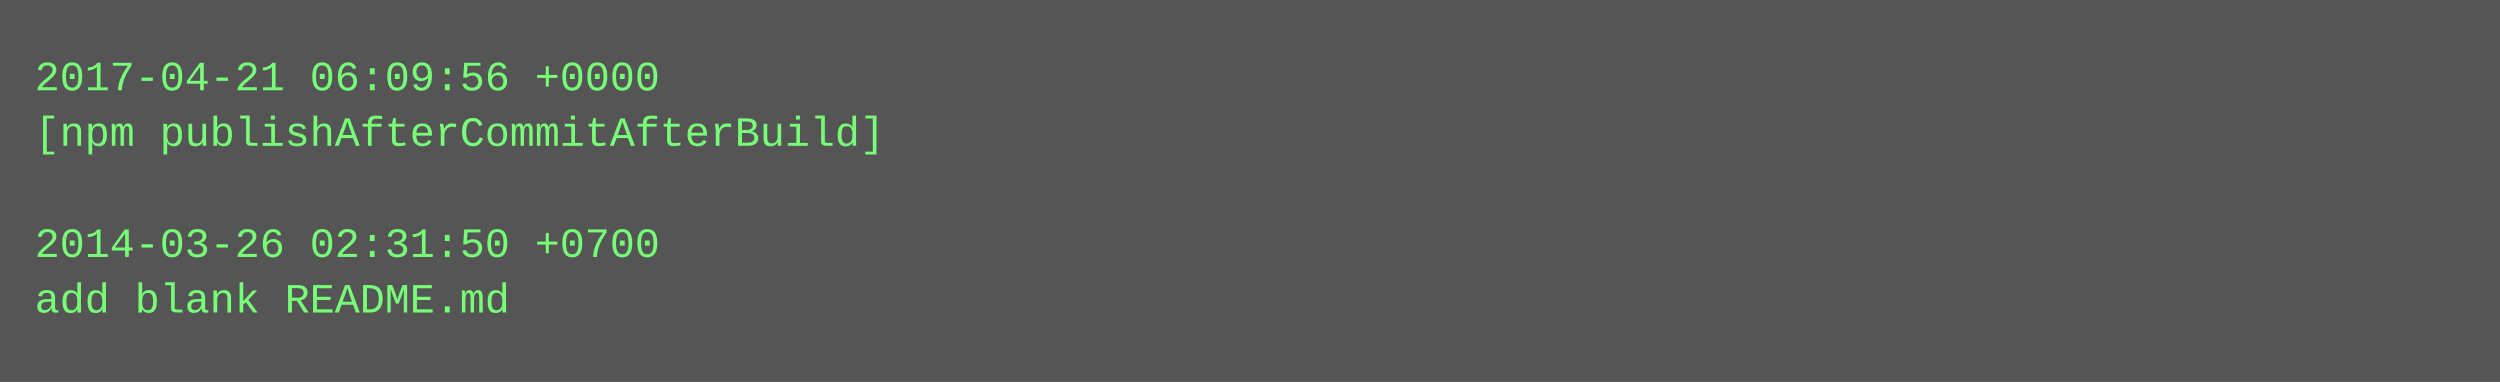
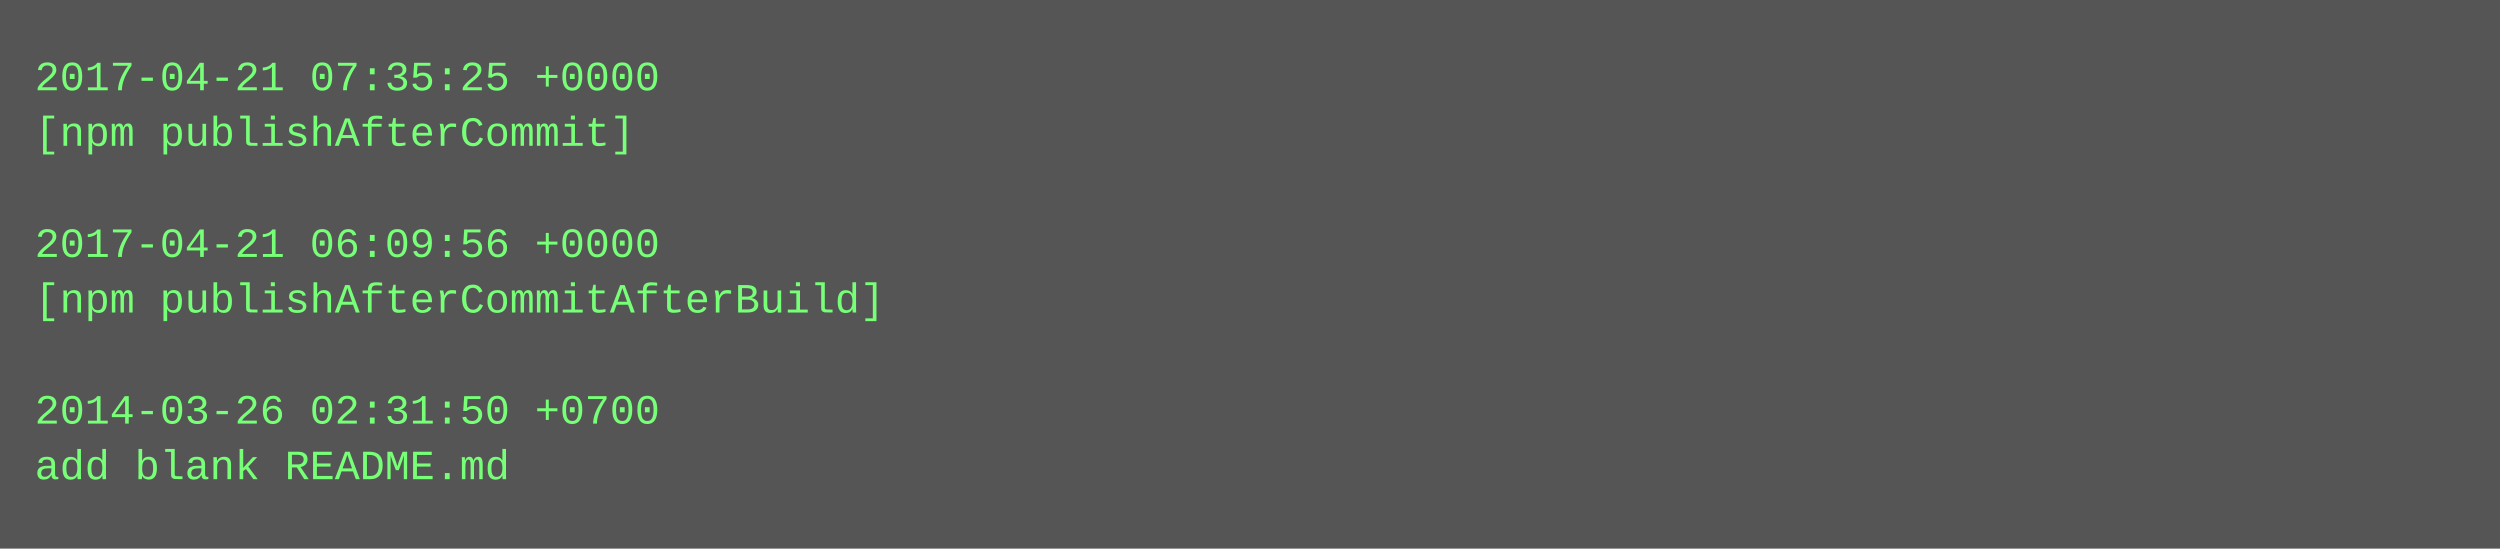
- <svg xmlns="http://www.w3.org/2000/svg" height="110" width="720">
-   <rect height="110" fill="#555" width="720" />
+ <svg xmlns="http://www.w3.org/2000/svg" height="158" width="720">
+   <rect height="158" fill="#555" width="720" />
  <text fill="#7f7" font-family="Courier New" font-size="12" xml:space="preserve">
-     <tspan x="10" y="26">2017-04-21 06:09:56 +0000</tspan>
-     <tspan x="10" y="42">[npm publishAfterCommitAfterBuild]</tspan>
+     <tspan x="10" y="26">2017-04-21 07:35:25 +0000</tspan>
+     <tspan x="10" y="42">[npm publishAfterCommit]</tspan>
    <tspan x="10" y="58" />
-     <tspan x="10" y="74">2014-03-26 02:31:50 +0700</tspan>
-     <tspan x="10" y="90">add blank README.md</tspan>
+     <tspan x="10" y="74">2017-04-21 06:09:56 +0000</tspan>
+     <tspan x="10" y="90">[npm publishAfterCommitAfterBuild]</tspan>
+     <tspan x="10" y="106" />
+     <tspan x="10" y="122">2014-03-26 02:31:50 +0700</tspan>
+     <tspan x="10" y="138">add blank README.md</tspan>
  </text>
</svg>
